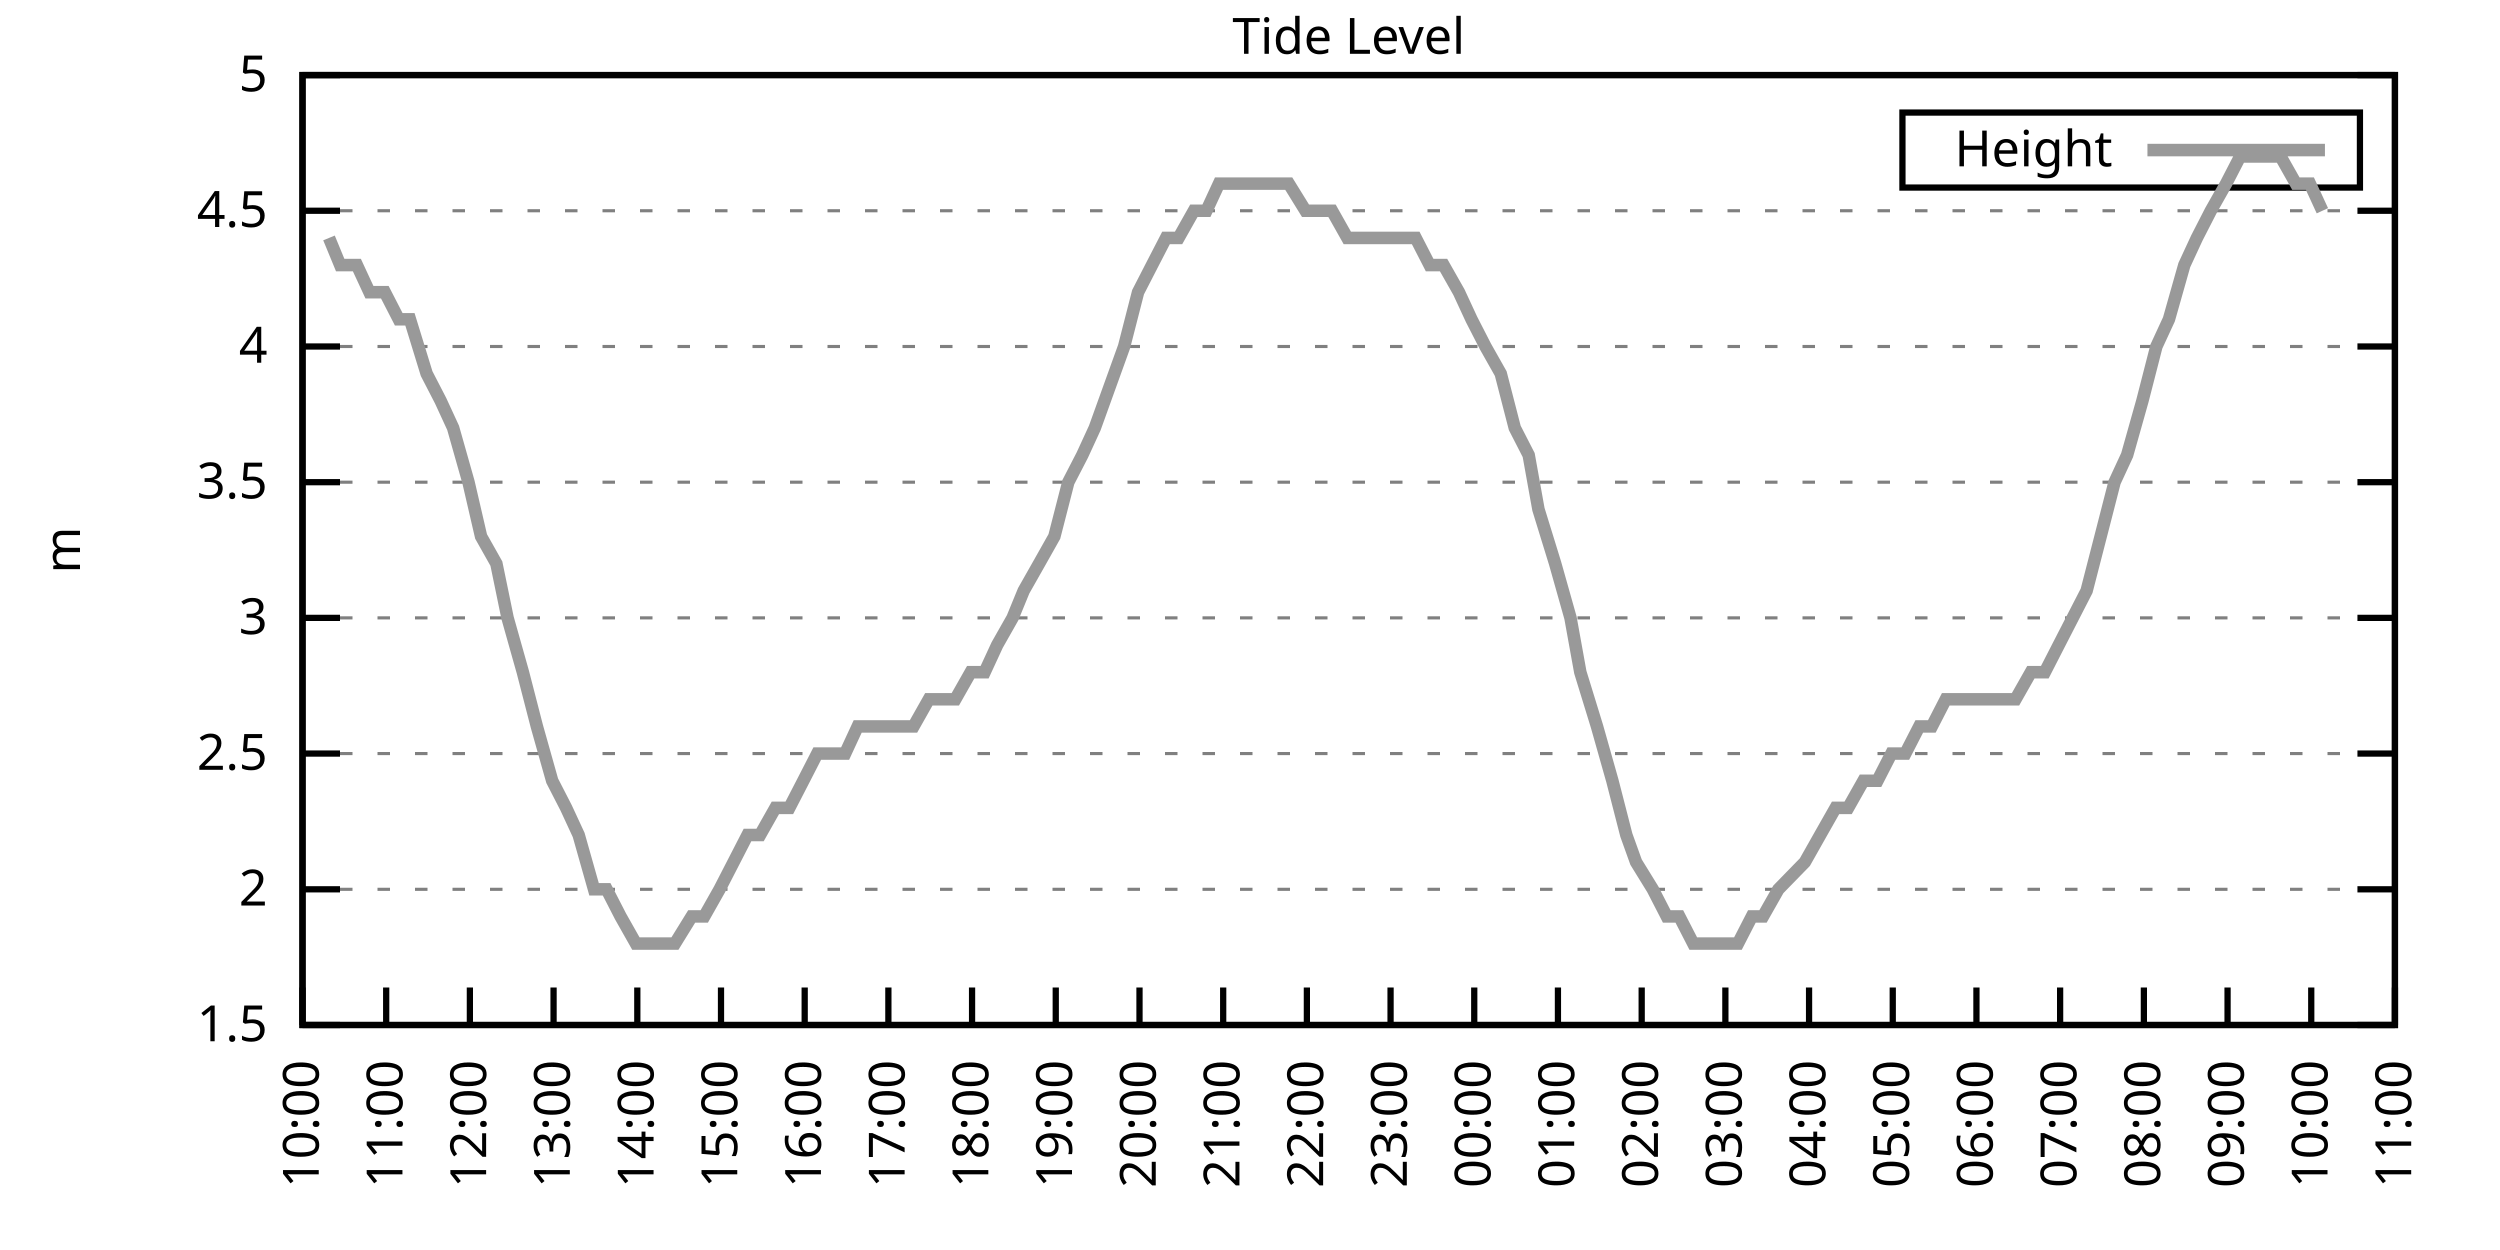
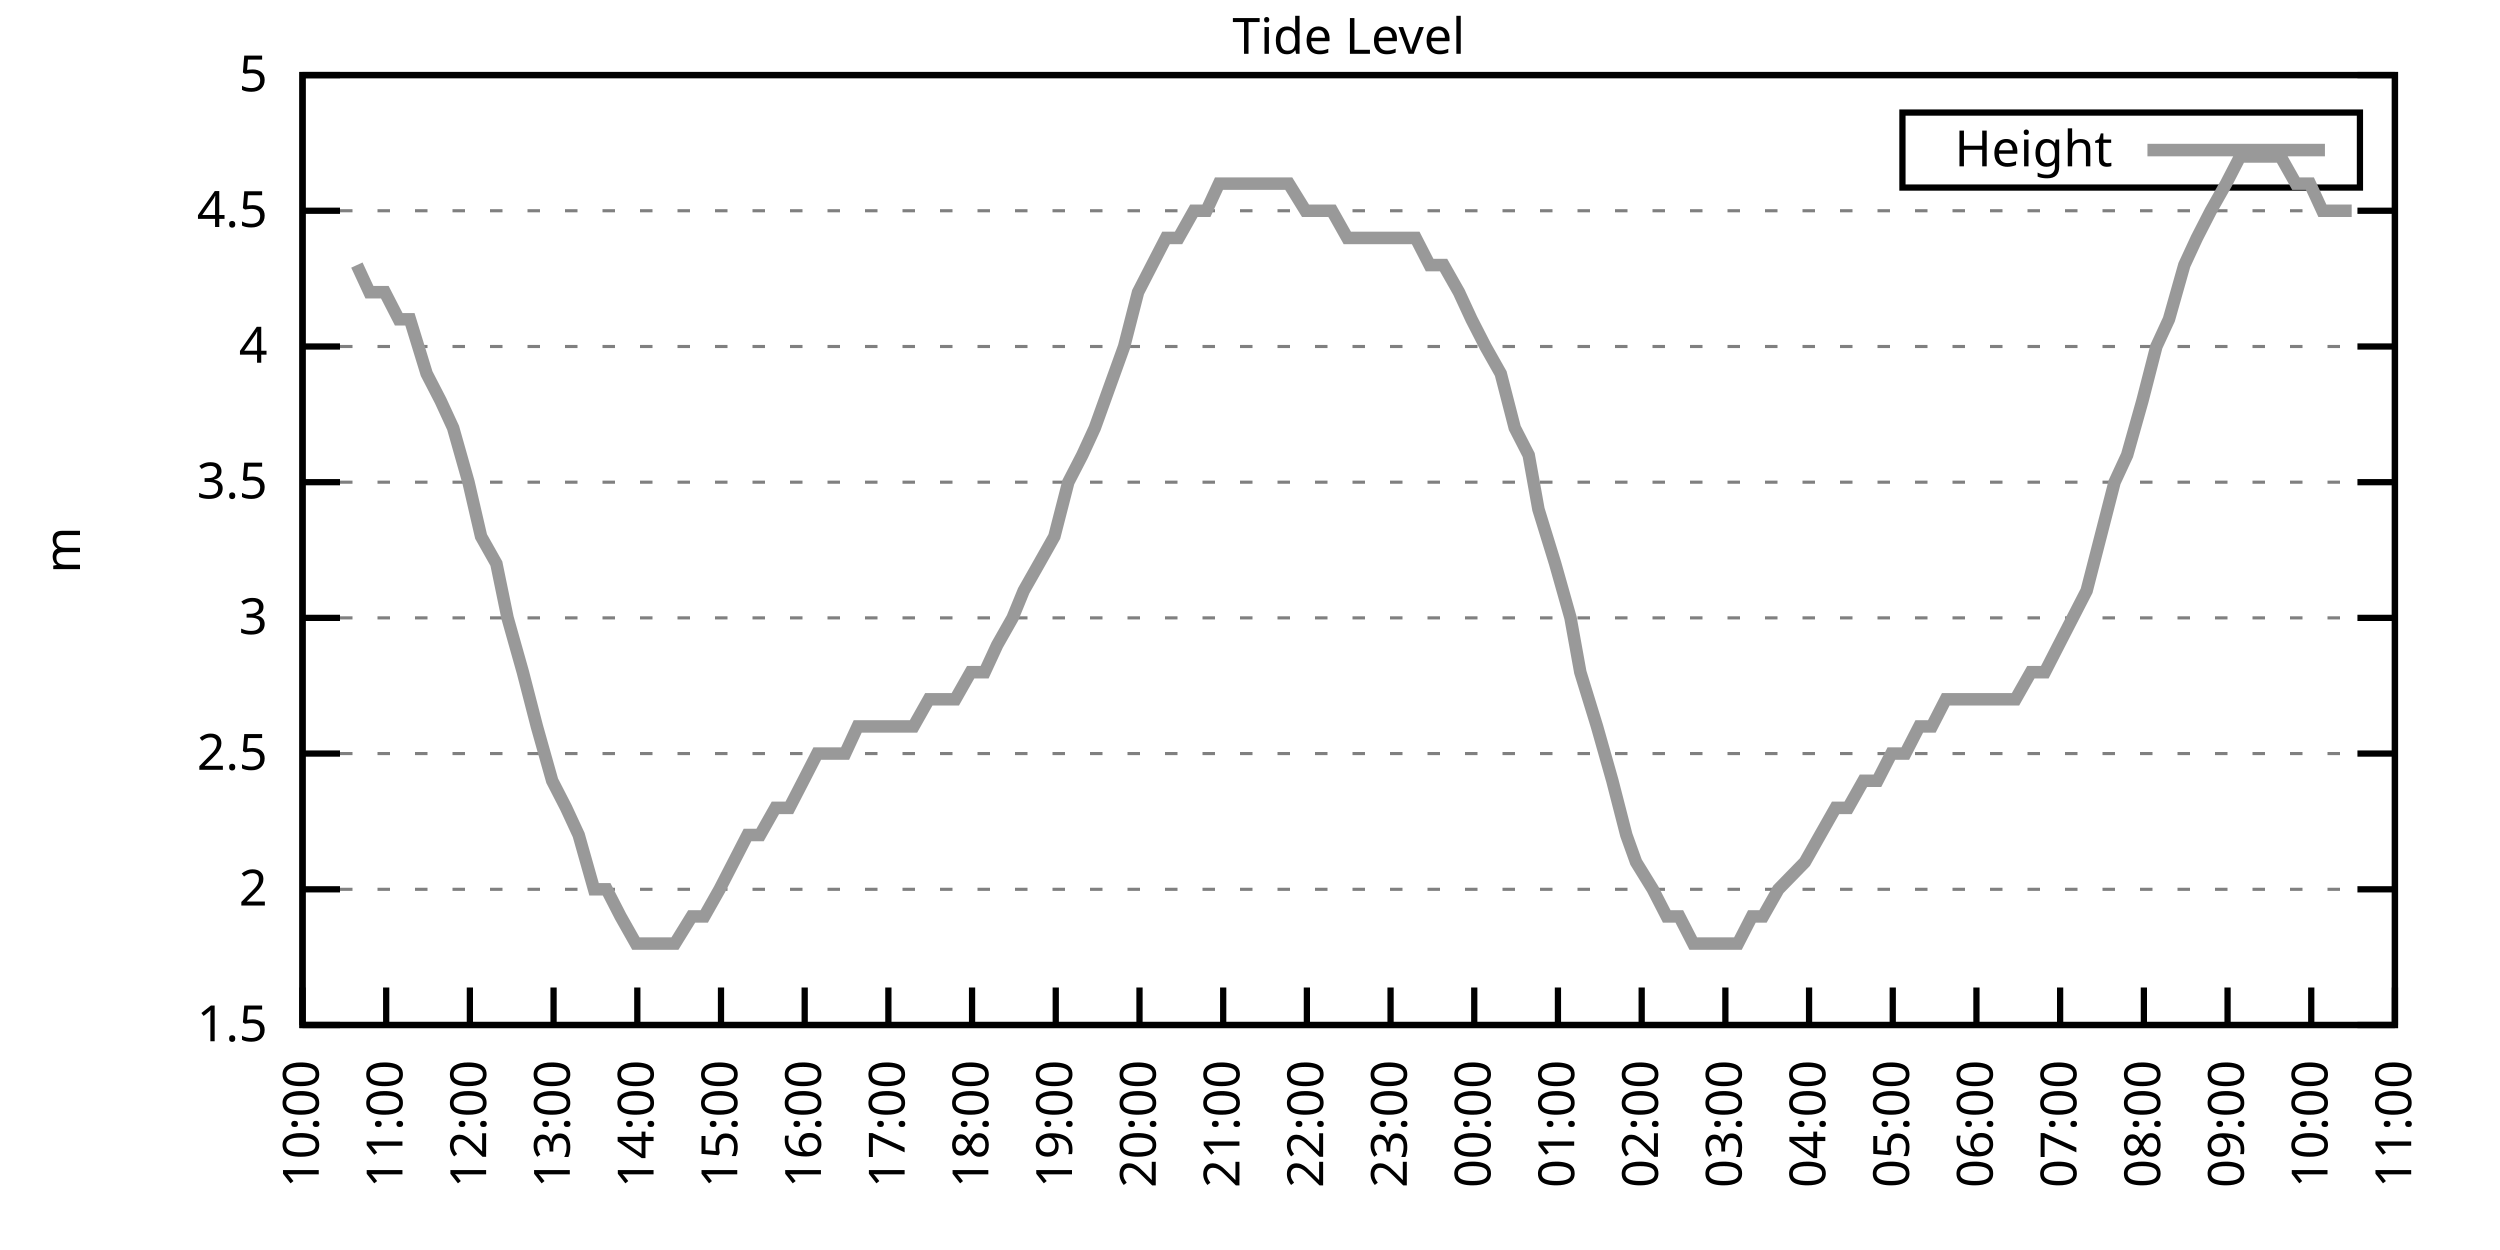
<svg xmlns="http://www.w3.org/2000/svg" xmlns:xlink="http://www.w3.org/1999/xlink" width="400" height="200" viewBox="0 0 400 200">
  <g id="gnuplot_canvas">
    <rect x="0" y="0" width="400" height="200" fill="none" />
    <defs>
      <circle id="gpDot" r="0.5" stroke-width="0.5" stroke="currentColor" />
      <path id="gpPt0" stroke-width="0.333" stroke="currentColor" d="M-1,0 h2 M0,-1 v2" />
      <path id="gpPt1" stroke-width="0.333" stroke="currentColor" d="M-1,-1 L1,1 M1,-1 L-1,1" />
      <path id="gpPt2" stroke-width="0.333" stroke="currentColor" d="M-1,0 L1,0 M0,-1 L0,1 M-1,-1 L1,1 M-1,1 L1,-1" />
      <rect id="gpPt3" stroke-width="0.333" stroke="currentColor" x="-1" y="-1" width="2" height="2" />
      <rect id="gpPt4" stroke-width="0.333" stroke="currentColor" fill="currentColor" x="-1" y="-1" width="2" height="2" />
      <circle id="gpPt5" stroke-width="0.333" stroke="currentColor" cx="0" cy="0" r="1" />
      <use xlink:href="#gpPt5" id="gpPt6" fill="currentColor" stroke="none" />
      <path id="gpPt7" stroke-width="0.333" stroke="currentColor" d="M0,-1.33 L-1.33,0.67 L1.33,0.67 z" />
      <use xlink:href="#gpPt7" id="gpPt8" fill="currentColor" stroke="none" />
      <use xlink:href="#gpPt7" id="gpPt9" stroke="currentColor" transform="rotate(180)" />
      <use xlink:href="#gpPt9" id="gpPt10" fill="currentColor" stroke="none" />
      <use xlink:href="#gpPt3" id="gpPt11" stroke="currentColor" transform="rotate(45)" />
      <use xlink:href="#gpPt11" id="gpPt12" fill="currentColor" stroke="none" />
      <path id="gpPt13" stroke-width="0.333" stroke="currentColor" d="M0,1.330 L1.265,0.411 L0.782,-1.067 L-0.782,-1.076 L-1.265,0.411 z" />
      <use xlink:href="#gpPt13" id="gpPt14" fill="currentColor" stroke="none" />
      <filter id="textbox" filterUnits="objectBoundingBox" x="0" y="0" height="1" width="1">
        <feFlood flood-color="white" flood-opacity="1" result="bgnd" />
        <feComposite in="SourceGraphic" in2="bgnd" operator="atop" />
      </filter>
      <filter id="greybox" filterUnits="objectBoundingBox" x="0" y="0" height="1" width="1">
        <feFlood flood-color="lightgrey" flood-opacity="1" result="grey" />
        <feComposite in="SourceGraphic" in2="grey" operator="atop" />
      </filter>
    </defs>
    <g fill="none" color="white" stroke="currentColor" stroke-width="1.00" stroke-linecap="butt" stroke-linejoin="miter">
</g>
    <g fill="none" color="black" stroke="currentColor" stroke-width="1.00" stroke-linecap="butt" stroke-linejoin="miter">
      <g stroke="none" shape-rendering="crispEdges">
        <polygon fill="rgb(255, 255, 255)" points="48.40,164.00 383.18,164.00 383.18,12.02 48.40,12.02 " />
      </g>
    </g>
    <g fill="none" color="black" stroke="currentColor" stroke-width="1.00" stroke-linecap="butt" stroke-linejoin="miter">
</g>
    <g fill="none" color="black" stroke="black" stroke-width="0.50" stroke-linecap="butt" stroke-linejoin="miter">
</g>
    <g fill="none" color="gray" stroke="currentColor" stroke-width="0.50" stroke-linecap="butt" stroke-linejoin="miter">
      <path stroke="gray" stroke-dasharray="2,4" class="gridline" d="M48.40,164.00 L383.19,164.00  " />
    </g>
    <g fill="none" color="gray" stroke="gray" stroke-width="1.00" stroke-linecap="butt" stroke-linejoin="miter">
</g>
    <g fill="none" color="black" stroke="currentColor" stroke-width="1.00" stroke-linecap="butt" stroke-linejoin="miter">
      <path stroke="black" d="M48.40,164.00 L54.40,164.00 M383.19,164.00 L377.19,164.00  " />
      <g transform="translate(42.80,166.60)" stroke="none" fill="black" font-family="Sans" font-size="8.00" text-anchor="end">
        <text>
          <tspan font-family="Sans"> 1.5</tspan>
        </text>
      </g>
    </g>
    <g fill="none" color="black" stroke="currentColor" stroke-width="1.00" stroke-linecap="butt" stroke-linejoin="miter">
</g>
    <g fill="none" color="black" stroke="black" stroke-width="0.50" stroke-linecap="butt" stroke-linejoin="miter">
</g>
    <g fill="none" color="gray" stroke="currentColor" stroke-width="0.50" stroke-linecap="butt" stroke-linejoin="miter">
      <path stroke="gray" stroke-dasharray="2,4" class="gridline" d="M48.40,142.29 L383.19,142.29  " />
    </g>
    <g fill="none" color="gray" stroke="gray" stroke-width="1.00" stroke-linecap="butt" stroke-linejoin="miter">
</g>
    <g fill="none" color="black" stroke="currentColor" stroke-width="1.00" stroke-linecap="butt" stroke-linejoin="miter">
      <path stroke="black" d="M48.40,142.29 L54.40,142.29 M383.19,142.29 L377.19,142.29  " />
      <g transform="translate(42.80,144.89)" stroke="none" fill="black" font-family="Sans" font-size="8.00" text-anchor="end">
        <text>
          <tspan font-family="Sans"> 2</tspan>
        </text>
      </g>
    </g>
    <g fill="none" color="black" stroke="currentColor" stroke-width="1.00" stroke-linecap="butt" stroke-linejoin="miter">
</g>
    <g fill="none" color="black" stroke="black" stroke-width="0.50" stroke-linecap="butt" stroke-linejoin="miter">
</g>
    <g fill="none" color="gray" stroke="currentColor" stroke-width="0.50" stroke-linecap="butt" stroke-linejoin="miter">
      <path stroke="gray" stroke-dasharray="2,4" class="gridline" d="M48.40,120.57 L383.19,120.57  " />
    </g>
    <g fill="none" color="gray" stroke="gray" stroke-width="1.00" stroke-linecap="butt" stroke-linejoin="miter">
</g>
    <g fill="none" color="black" stroke="currentColor" stroke-width="1.00" stroke-linecap="butt" stroke-linejoin="miter">
      <path stroke="black" d="M48.40,120.57 L54.40,120.57 M383.19,120.57 L377.19,120.57  " />
      <g transform="translate(42.80,123.17)" stroke="none" fill="black" font-family="Sans" font-size="8.00" text-anchor="end">
        <text>
          <tspan font-family="Sans"> 2.5</tspan>
        </text>
      </g>
    </g>
    <g fill="none" color="black" stroke="currentColor" stroke-width="1.00" stroke-linecap="butt" stroke-linejoin="miter">
</g>
    <g fill="none" color="black" stroke="black" stroke-width="0.50" stroke-linecap="butt" stroke-linejoin="miter">
</g>
    <g fill="none" color="gray" stroke="currentColor" stroke-width="0.50" stroke-linecap="butt" stroke-linejoin="miter">
      <path stroke="gray" stroke-dasharray="2,4" class="gridline" d="M48.40,98.86 L383.19,98.86  " />
    </g>
    <g fill="none" color="gray" stroke="gray" stroke-width="1.00" stroke-linecap="butt" stroke-linejoin="miter">
</g>
    <g fill="none" color="black" stroke="currentColor" stroke-width="1.00" stroke-linecap="butt" stroke-linejoin="miter">
      <path stroke="black" d="M48.40,98.86 L54.40,98.86 M383.19,98.86 L377.19,98.86  " />
      <g transform="translate(42.80,101.46)" stroke="none" fill="black" font-family="Sans" font-size="8.00" text-anchor="end">
        <text>
          <tspan font-family="Sans"> 3</tspan>
        </text>
      </g>
    </g>
    <g fill="none" color="black" stroke="currentColor" stroke-width="1.00" stroke-linecap="butt" stroke-linejoin="miter">
</g>
    <g fill="none" color="black" stroke="black" stroke-width="0.50" stroke-linecap="butt" stroke-linejoin="miter">
</g>
    <g fill="none" color="gray" stroke="currentColor" stroke-width="0.50" stroke-linecap="butt" stroke-linejoin="miter">
      <path stroke="gray" stroke-dasharray="2,4" class="gridline" d="M48.40,77.15 L383.19,77.15  " />
    </g>
    <g fill="none" color="gray" stroke="gray" stroke-width="1.00" stroke-linecap="butt" stroke-linejoin="miter">
</g>
    <g fill="none" color="black" stroke="currentColor" stroke-width="1.00" stroke-linecap="butt" stroke-linejoin="miter">
      <path stroke="black" d="M48.40,77.15 L54.40,77.15 M383.19,77.15 L377.19,77.15  " />
      <g transform="translate(42.80,79.75)" stroke="none" fill="black" font-family="Sans" font-size="8.00" text-anchor="end">
        <text>
          <tspan font-family="Sans"> 3.5</tspan>
        </text>
      </g>
    </g>
    <g fill="none" color="black" stroke="currentColor" stroke-width="1.00" stroke-linecap="butt" stroke-linejoin="miter">
</g>
    <g fill="none" color="black" stroke="black" stroke-width="0.50" stroke-linecap="butt" stroke-linejoin="miter">
</g>
    <g fill="none" color="gray" stroke="currentColor" stroke-width="0.50" stroke-linecap="butt" stroke-linejoin="miter">
      <path stroke="gray" stroke-dasharray="2,4" class="gridline" d="M48.40,55.44 L383.19,55.44  " />
    </g>
    <g fill="none" color="gray" stroke="gray" stroke-width="1.00" stroke-linecap="butt" stroke-linejoin="miter">
</g>
    <g fill="none" color="black" stroke="currentColor" stroke-width="1.00" stroke-linecap="butt" stroke-linejoin="miter">
      <path stroke="black" d="M48.40,55.44 L54.40,55.44 M383.19,55.44 L377.19,55.44  " />
      <g transform="translate(42.80,58.04)" stroke="none" fill="black" font-family="Sans" font-size="8.00" text-anchor="end">
        <text>
          <tspan font-family="Sans"> 4</tspan>
        </text>
      </g>
    </g>
    <g fill="none" color="black" stroke="currentColor" stroke-width="1.00" stroke-linecap="butt" stroke-linejoin="miter">
</g>
    <g fill="none" color="black" stroke="black" stroke-width="0.50" stroke-linecap="butt" stroke-linejoin="miter">
</g>
    <g fill="none" color="gray" stroke="currentColor" stroke-width="0.50" stroke-linecap="butt" stroke-linejoin="miter">
      <path stroke="gray" stroke-dasharray="2,4" class="gridline" d="M48.40,33.72 L383.19,33.72  " />
    </g>
    <g fill="none" color="gray" stroke="gray" stroke-width="1.00" stroke-linecap="butt" stroke-linejoin="miter">
</g>
    <g fill="none" color="black" stroke="currentColor" stroke-width="1.00" stroke-linecap="butt" stroke-linejoin="miter">
      <path stroke="black" d="M48.40,33.72 L54.40,33.72 M383.19,33.72 L377.19,33.72  " />
      <g transform="translate(42.80,36.32)" stroke="none" fill="black" font-family="Sans" font-size="8.00" text-anchor="end">
        <text>
          <tspan font-family="Sans"> 4.5</tspan>
        </text>
      </g>
    </g>
    <g fill="none" color="black" stroke="currentColor" stroke-width="1.00" stroke-linecap="butt" stroke-linejoin="miter">
</g>
    <g fill="none" color="black" stroke="black" stroke-width="0.50" stroke-linecap="butt" stroke-linejoin="miter">
</g>
    <g fill="none" color="gray" stroke="currentColor" stroke-width="0.50" stroke-linecap="butt" stroke-linejoin="miter">
      <path stroke="gray" stroke-dasharray="2,4" class="gridline" d="M48.40,12.01 L383.19,12.01  " />
    </g>
    <g fill="none" color="gray" stroke="gray" stroke-width="1.00" stroke-linecap="butt" stroke-linejoin="miter">
</g>
    <g fill="none" color="black" stroke="currentColor" stroke-width="1.00" stroke-linecap="butt" stroke-linejoin="miter">
      <path stroke="black" d="M48.40,12.01 L54.40,12.01 M383.19,12.01 L377.19,12.01  " />
      <g transform="translate(42.80,14.61)" stroke="none" fill="black" font-family="Sans" font-size="8.00" text-anchor="end">
        <text>
          <tspan font-family="Sans"> 5</tspan>
        </text>
      </g>
    </g>
    <g fill="none" color="black" stroke="currentColor" stroke-width="1.00" stroke-linecap="butt" stroke-linejoin="miter">
      <path stroke="black" d="M48.40,164.00 L48.40,158.00  " />
      <g transform="translate(51.00,169.60) rotate(270.00)" stroke="none" fill="black" font-family="Sans" font-size="8.00" text-anchor="end">
        <text>
          <tspan font-family="Sans">10:00</tspan>
        </text>
      </g>
    </g>
    <g fill="none" color="black" stroke="currentColor" stroke-width="1.00" stroke-linecap="butt" stroke-linejoin="miter">
      <path stroke="black" d="M61.79,164.00 L61.79,158.00  " />
      <g transform="translate(64.39,169.60) rotate(270.00)" stroke="none" fill="black" font-family="Sans" font-size="8.00" text-anchor="end">
        <text>
          <tspan font-family="Sans">11:00</tspan>
        </text>
      </g>
    </g>
    <g fill="none" color="black" stroke="currentColor" stroke-width="1.00" stroke-linecap="butt" stroke-linejoin="miter">
      <path stroke="black" d="M75.18,164.00 L75.18,158.00  " />
      <g transform="translate(77.78,169.60) rotate(270.00)" stroke="none" fill="black" font-family="Sans" font-size="8.00" text-anchor="end">
        <text>
          <tspan font-family="Sans">12:00</tspan>
        </text>
      </g>
    </g>
    <g fill="none" color="black" stroke="currentColor" stroke-width="1.00" stroke-linecap="butt" stroke-linejoin="miter">
      <path stroke="black" d="M88.57,164.00 L88.57,158.00  " />
      <g transform="translate(91.17,169.60) rotate(270.00)" stroke="none" fill="black" font-family="Sans" font-size="8.00" text-anchor="end">
        <text>
          <tspan font-family="Sans">13:00</tspan>
        </text>
      </g>
    </g>
    <g fill="none" color="black" stroke="currentColor" stroke-width="1.00" stroke-linecap="butt" stroke-linejoin="miter">
      <path stroke="black" d="M101.97,164.00 L101.97,158.00  " />
      <g transform="translate(104.57,169.60) rotate(270.00)" stroke="none" fill="black" font-family="Sans" font-size="8.00" text-anchor="end">
        <text>
          <tspan font-family="Sans">14:00</tspan>
        </text>
      </g>
    </g>
    <g fill="none" color="black" stroke="currentColor" stroke-width="1.00" stroke-linecap="butt" stroke-linejoin="miter">
      <path stroke="black" d="M115.36,164.00 L115.36,158.00  " />
      <g transform="translate(117.96,169.60) rotate(270.00)" stroke="none" fill="black" font-family="Sans" font-size="8.00" text-anchor="end">
        <text>
          <tspan font-family="Sans">15:00</tspan>
        </text>
      </g>
    </g>
    <g fill="none" color="black" stroke="currentColor" stroke-width="1.00" stroke-linecap="butt" stroke-linejoin="miter">
      <path stroke="black" d="M128.75,164.00 L128.75,158.00  " />
      <g transform="translate(131.35,169.60) rotate(270.00)" stroke="none" fill="black" font-family="Sans" font-size="8.00" text-anchor="end">
        <text>
          <tspan font-family="Sans">16:00</tspan>
        </text>
      </g>
    </g>
    <g fill="none" color="black" stroke="currentColor" stroke-width="1.00" stroke-linecap="butt" stroke-linejoin="miter">
      <path stroke="black" d="M142.14,164.00 L142.14,158.00  " />
      <g transform="translate(144.74,169.60) rotate(270.00)" stroke="none" fill="black" font-family="Sans" font-size="8.00" text-anchor="end">
        <text>
          <tspan font-family="Sans">17:00</tspan>
        </text>
      </g>
    </g>
    <g fill="none" color="black" stroke="currentColor" stroke-width="1.00" stroke-linecap="butt" stroke-linejoin="miter">
      <path stroke="black" d="M155.53,164.00 L155.53,158.00  " />
      <g transform="translate(158.13,169.60) rotate(270.00)" stroke="none" fill="black" font-family="Sans" font-size="8.00" text-anchor="end">
        <text>
          <tspan font-family="Sans">18:00</tspan>
        </text>
      </g>
    </g>
    <g fill="none" color="black" stroke="currentColor" stroke-width="1.00" stroke-linecap="butt" stroke-linejoin="miter">
      <path stroke="black" d="M168.92,164.00 L168.92,158.00  " />
      <g transform="translate(171.52,169.60) rotate(270.00)" stroke="none" fill="black" font-family="Sans" font-size="8.00" text-anchor="end">
        <text>
          <tspan font-family="Sans">19:00</tspan>
        </text>
      </g>
    </g>
    <g fill="none" color="black" stroke="currentColor" stroke-width="1.00" stroke-linecap="butt" stroke-linejoin="miter">
      <path stroke="black" d="M182.32,164.00 L182.32,158.00  " />
      <g transform="translate(184.92,169.60) rotate(270.00)" stroke="none" fill="black" font-family="Sans" font-size="8.00" text-anchor="end">
        <text>
          <tspan font-family="Sans">20:00</tspan>
        </text>
      </g>
    </g>
    <g fill="none" color="black" stroke="currentColor" stroke-width="1.00" stroke-linecap="butt" stroke-linejoin="miter">
      <path stroke="black" d="M195.71,164.00 L195.71,158.00  " />
      <g transform="translate(198.31,169.60) rotate(270.00)" stroke="none" fill="black" font-family="Sans" font-size="8.00" text-anchor="end">
        <text>
          <tspan font-family="Sans">21:00</tspan>
        </text>
      </g>
    </g>
    <g fill="none" color="black" stroke="currentColor" stroke-width="1.00" stroke-linecap="butt" stroke-linejoin="miter">
      <path stroke="black" d="M209.10,164.00 L209.10,158.00  " />
      <g transform="translate(211.70,169.60) rotate(270.00)" stroke="none" fill="black" font-family="Sans" font-size="8.00" text-anchor="end">
        <text>
          <tspan font-family="Sans">22:00</tspan>
        </text>
      </g>
    </g>
    <g fill="none" color="black" stroke="currentColor" stroke-width="1.00" stroke-linecap="butt" stroke-linejoin="miter">
      <path stroke="black" d="M222.49,164.00 L222.49,158.00  " />
      <g transform="translate(225.09,169.60) rotate(270.00)" stroke="none" fill="black" font-family="Sans" font-size="8.00" text-anchor="end">
        <text>
          <tspan font-family="Sans">23:00</tspan>
        </text>
      </g>
    </g>
    <g fill="none" color="black" stroke="currentColor" stroke-width="1.00" stroke-linecap="butt" stroke-linejoin="miter">
      <path stroke="black" d="M235.88,164.00 L235.88,158.00  " />
      <g transform="translate(238.48,169.60) rotate(270.00)" stroke="none" fill="black" font-family="Sans" font-size="8.00" text-anchor="end">
        <text>
          <tspan font-family="Sans">00:00</tspan>
        </text>
      </g>
    </g>
    <g fill="none" color="black" stroke="currentColor" stroke-width="1.00" stroke-linecap="butt" stroke-linejoin="miter">
      <path stroke="black" d="M249.27,164.00 L249.27,158.00  " />
      <g transform="translate(251.87,169.60) rotate(270.00)" stroke="none" fill="black" font-family="Sans" font-size="8.00" text-anchor="end">
        <text>
          <tspan font-family="Sans">01:00</tspan>
        </text>
      </g>
    </g>
    <g fill="none" color="black" stroke="currentColor" stroke-width="1.00" stroke-linecap="butt" stroke-linejoin="miter">
      <path stroke="black" d="M262.67,164.00 L262.67,158.00  " />
      <g transform="translate(265.27,169.60) rotate(270.00)" stroke="none" fill="black" font-family="Sans" font-size="8.00" text-anchor="end">
        <text>
          <tspan font-family="Sans">02:00</tspan>
        </text>
      </g>
    </g>
    <g fill="none" color="black" stroke="currentColor" stroke-width="1.00" stroke-linecap="butt" stroke-linejoin="miter">
      <path stroke="black" d="M276.06,164.00 L276.06,158.00  " />
      <g transform="translate(278.66,169.60) rotate(270.00)" stroke="none" fill="black" font-family="Sans" font-size="8.00" text-anchor="end">
        <text>
          <tspan font-family="Sans">03:00</tspan>
        </text>
      </g>
    </g>
    <g fill="none" color="black" stroke="currentColor" stroke-width="1.00" stroke-linecap="butt" stroke-linejoin="miter">
      <path stroke="black" d="M289.45,164.00 L289.45,158.00  " />
      <g transform="translate(292.05,169.60) rotate(270.00)" stroke="none" fill="black" font-family="Sans" font-size="8.00" text-anchor="end">
        <text>
          <tspan font-family="Sans">04:00</tspan>
        </text>
      </g>
    </g>
    <g fill="none" color="black" stroke="currentColor" stroke-width="1.00" stroke-linecap="butt" stroke-linejoin="miter">
      <path stroke="black" d="M302.84,164.00 L302.84,158.00  " />
      <g transform="translate(305.44,169.60) rotate(270.00)" stroke="none" fill="black" font-family="Sans" font-size="8.00" text-anchor="end">
        <text>
          <tspan font-family="Sans">05:00</tspan>
        </text>
      </g>
    </g>
    <g fill="none" color="black" stroke="currentColor" stroke-width="1.00" stroke-linecap="butt" stroke-linejoin="miter">
      <path stroke="black" d="M316.23,164.00 L316.23,158.00  " />
      <g transform="translate(318.83,169.60) rotate(270.00)" stroke="none" fill="black" font-family="Sans" font-size="8.00" text-anchor="end">
        <text>
          <tspan font-family="Sans">06:00</tspan>
        </text>
      </g>
    </g>
    <g fill="none" color="black" stroke="currentColor" stroke-width="1.00" stroke-linecap="butt" stroke-linejoin="miter">
      <path stroke="black" d="M329.62,164.00 L329.62,158.00  " />
      <g transform="translate(332.22,169.60) rotate(270.00)" stroke="none" fill="black" font-family="Sans" font-size="8.00" text-anchor="end">
        <text>
          <tspan font-family="Sans">07:00</tspan>
        </text>
      </g>
    </g>
    <g fill="none" color="black" stroke="currentColor" stroke-width="1.00" stroke-linecap="butt" stroke-linejoin="miter">
      <path stroke="black" d="M343.02,164.00 L343.02,158.00  " />
      <g transform="translate(345.62,169.60) rotate(270.00)" stroke="none" fill="black" font-family="Sans" font-size="8.00" text-anchor="end">
        <text>
          <tspan font-family="Sans">08:00</tspan>
        </text>
      </g>
    </g>
    <g fill="none" color="black" stroke="currentColor" stroke-width="1.00" stroke-linecap="butt" stroke-linejoin="miter">
      <path stroke="black" d="M356.41,164.00 L356.41,158.00  " />
      <g transform="translate(359.01,169.60) rotate(270.00)" stroke="none" fill="black" font-family="Sans" font-size="8.00" text-anchor="end">
        <text>
          <tspan font-family="Sans">09:00</tspan>
        </text>
      </g>
    </g>
    <g fill="none" color="black" stroke="currentColor" stroke-width="1.00" stroke-linecap="butt" stroke-linejoin="miter">
      <path stroke="black" d="M369.80,164.00 L369.80,158.00  " />
      <g transform="translate(372.40,169.60) rotate(270.00)" stroke="none" fill="black" font-family="Sans" font-size="8.00" text-anchor="end">
        <text>
          <tspan font-family="Sans">10:00</tspan>
        </text>
      </g>
    </g>
    <g fill="none" color="black" stroke="currentColor" stroke-width="1.00" stroke-linecap="butt" stroke-linejoin="miter">
      <path stroke="black" d="M383.19,164.00 L383.19,158.00  " />
      <g transform="translate(385.79,169.60) rotate(270.00)" stroke="none" fill="black" font-family="Sans" font-size="8.00" text-anchor="end">
        <text>
          <tspan font-family="Sans">11:00</tspan>
        </text>
      </g>
    </g>
    <g fill="none" color="black" stroke="currentColor" stroke-width="1.00" stroke-linecap="butt" stroke-linejoin="miter">
</g>
    <g fill="none" color="black" stroke="currentColor" stroke-width="1.00" stroke-linecap="butt" stroke-linejoin="miter">
      <path stroke="black" d="M48.40,12.01 L48.40,164.00 L383.19,164.00 L383.19,12.01 L48.40,12.01 Z  " />
    </g>
    <g fill="none" color="black" stroke="currentColor" stroke-width="1.00" stroke-linecap="butt" stroke-linejoin="miter">
</g>
    <g fill="none" color="black" stroke="currentColor" stroke-width="1.00" stroke-linecap="butt" stroke-linejoin="miter">
      <path stroke="black" d="M304.39,30.01 L304.39,18.01 L377.59,18.01 L377.59,30.01 L304.39,30.01 Z  " />
    </g>
    <g id="Tide_level_plot_1">
      <g fill="none" color="white" stroke="black" stroke-width="2.00" stroke-linecap="butt" stroke-linejoin="miter">
</g>
      <g fill="none" color="black" stroke="currentColor" stroke-width="2.00" stroke-linecap="butt" stroke-linejoin="miter">
        <g transform="translate(337.99,26.61)" stroke="none" fill="black" font-family="Sans" font-size="8.00" text-anchor="end">
          <text>
            <tspan font-family="Sans">Height</tspan>
          </text>
        </g>
      </g>
      <g fill="none" color="black" stroke="currentColor" stroke-width="2.00" stroke-linecap="butt" stroke-linejoin="miter">
-         <path stroke="rgb(153, 153, 153)" d="M343.59,24.01 L371.99,24.01 M52.64,38.07 L54.43,42.41 L57.10,42.41 L59.11,46.75 L61.57,46.75 L63.80,51.09   L65.59,51.09 L68.26,59.78 L70.50,64.12 L72.50,68.46 L74.96,77.15 L76.97,85.83 L79.42,90.18 L81.21,98.86   L83.66,107.55 L85.90,116.23 L88.35,124.92 L90.58,129.26 L92.59,133.60 L95.05,142.29 L97.06,142.29 L99.29,146.63   L101.74,150.97 L103.53,150.97 L105.98,150.97 L107.99,150.97 L110.67,146.63 L112.68,146.63 L115.13,142.29 L117.37,137.94   L119.60,133.60 L121.61,133.60 L124.06,129.26 L126.29,129.26 L128.53,124.92 L130.76,120.57 L132.99,120.57 L135.22,120.57   L137.23,116.23 L139.69,116.23 L141.69,116.23 L143.93,116.23 L146.16,116.23 L148.61,111.89 L150.85,111.89 L152.85,111.89   L155.31,107.55 L157.54,107.55 L159.55,103.20 L162.01,98.86 L163.79,94.52 L166.25,90.18 L168.70,85.83 L170.93,77.15   L173.17,72.81 L175.17,68.46 L179.86,55.44 L182.09,46.75 L184.32,42.41 L186.56,38.07 L188.57,38.07 L191.02,33.72   L193.03,33.72 L195.04,29.38 L197.72,29.38 L199.95,29.38 L202.18,29.38 L204.19,29.38 L206.20,29.38 L208.88,33.72   L210.66,33.72 L213.12,33.72 L215.57,38.07 L217.80,38.07 L219.81,38.07 L222.04,38.07 L224.50,38.07 L226.51,38.07   L228.74,42.41 L230.97,42.41 L233.43,46.75 L235.44,51.09 L237.67,55.44 L240.12,59.78 L242.36,68.46 L244.59,72.81   L246.15,81.49 L248.83,90.18 L251.28,98.86 L252.85,107.55 L255.52,116.23 L257.98,124.92 L260.21,133.60 L261.77,137.94   L264.45,142.29 L266.68,146.63 L268.69,146.63 L270.92,150.97 L273.60,150.97 L275.39,150.97 L278.07,150.97 L280.30,146.63   L282.08,146.63 L284.54,142.29 L288.78,137.94 L291.23,133.60 L293.69,129.26 L295.70,129.26 L298.15,124.92 L300.39,124.92   L302.62,120.57 L304.85,120.57 L307.08,116.23 L309.09,116.23 L311.32,111.89 L313.78,111.89 L316.01,111.89 L318.24,111.89   L320.47,111.89 L322.48,111.89 L324.94,107.55 L327.17,107.55 L329.40,103.20 L331.63,98.86 L333.86,94.52 L336.10,85.83   L338.33,77.15 L340.34,72.81 L342.79,64.12 L345.02,55.44 L347.03,51.09 L349.49,42.41 L351.50,38.07 L353.73,33.72   L356.18,29.38 L358.42,25.04 L360.65,25.04 L362.66,25.04 L364.89,25.04 L367.34,29.38 L369.58,29.38 L371.58,33.72    " />
+         <path stroke="rgb(153, 153, 153)" d="M343.59,24.01 L371.99,24.01 M57.10,42.41 L59.11,46.75 L61.57,46.75 L63.80,51.09 L65.59,51.09 L68.26,59.78   L70.50,64.12 L72.50,68.46 L74.96,77.15 L76.97,85.83 L79.42,90.18 L81.21,98.86 L83.66,107.55 L85.90,116.23   L88.35,124.92 L90.58,129.26 L92.59,133.60 L95.05,142.29 L97.06,142.29 L99.29,146.63 L101.74,150.97 L103.53,150.97   L105.98,150.97 L107.99,150.97 L110.67,146.63 L112.68,146.63 L115.13,142.29 L117.37,137.94 L119.60,133.60 L121.61,133.60   L124.06,129.26 L126.29,129.26 L128.53,124.92 L130.76,120.57 L132.99,120.57 L135.22,120.57 L137.23,116.23 L139.69,116.23   L141.69,116.23 L143.93,116.23 L146.16,116.23 L148.61,111.89 L150.85,111.89 L152.85,111.89 L155.31,107.55 L157.54,107.55   L159.55,103.20 L162.01,98.86 L163.79,94.52 L166.25,90.18 L168.70,85.83 L170.93,77.15 L173.17,72.81 L175.17,68.46   L179.86,55.44 L182.09,46.75 L184.32,42.41 L186.56,38.07 L188.57,38.07 L191.02,33.72 L193.03,33.72 L195.04,29.38   L197.72,29.38 L199.95,29.38 L202.18,29.38 L204.19,29.38 L206.20,29.38 L208.88,33.72 L210.66,33.72 L213.12,33.72   L215.57,38.07 L217.80,38.07 L219.81,38.07 L222.04,38.07 L224.50,38.07 L226.51,38.07 L228.74,42.41 L230.97,42.41   L233.43,46.75 L235.44,51.09 L237.67,55.44 L240.12,59.78 L242.36,68.46 L244.59,72.81 L246.15,81.49 L248.83,90.18   L251.28,98.86 L252.85,107.55 L255.52,116.23 L257.98,124.92 L260.21,133.60 L261.77,137.94 L264.45,142.29 L266.68,146.63   L268.69,146.63 L270.92,150.97 L273.60,150.97 L275.39,150.97 L278.07,150.97 L280.30,146.63 L282.08,146.63 L284.54,142.29   L288.78,137.94 L291.23,133.60 L293.69,129.26 L295.70,129.26 L298.15,124.92 L300.39,124.92 L302.62,120.57 L304.85,120.57   L307.08,116.23 L309.09,116.23 L311.32,111.89 L313.78,111.89 L316.01,111.89 L318.24,111.89 L320.47,111.89 L322.48,111.89   L324.94,107.55 L327.17,107.55 L329.40,103.20 L331.63,98.86 L333.86,94.52 L336.10,85.83 L338.33,77.15 L340.34,72.81   L342.79,64.12 L345.02,55.44 L347.03,51.09 L349.49,42.41 L351.50,38.07 L353.73,33.72 L356.18,29.38 L358.42,25.04   L360.65,25.04 L362.66,25.04 L364.89,25.04 L367.34,29.38 L369.58,29.38 L371.58,33.72 L373.82,33.72 L376.27,33.72    " />
      </g>
    </g>
    <g fill="none" color="black" stroke="currentColor" stroke-width="2.00" stroke-linecap="butt" stroke-linejoin="miter">
</g>
    <g fill="none" color="black" stroke="black" stroke-width="1.00" stroke-linecap="butt" stroke-linejoin="miter">
</g>
    <g fill="none" color="black" stroke="currentColor" stroke-width="1.00" stroke-linecap="butt" stroke-linejoin="miter">
      <path stroke="black" d="M48.40,12.01 L48.40,164.00 L383.19,164.00 L383.19,12.01 L48.40,12.01 Z  " />
      <g transform="translate(12.80,88.01) rotate(270.00)" stroke="none" fill="black" font-family="Sans" font-size="8.00" text-anchor="middle">
        <text>
          <tspan font-family="Sans">m</tspan>
        </text>
      </g>
    </g>
    <g fill="none" color="black" stroke="currentColor" stroke-width="1.00" stroke-linecap="butt" stroke-linejoin="miter">
</g>
    <g fill="none" color="black" stroke="currentColor" stroke-width="1.00" stroke-linecap="butt" stroke-linejoin="miter">
      <g transform="translate(215.79,8.61)" stroke="none" fill="black" font-family="Sans" font-size="8.00" text-anchor="middle">
        <text>
          <tspan font-family="Sans">Tide Level</tspan>
        </text>
      </g>
    </g>
    <g fill="none" color="black" stroke="currentColor" stroke-width="1.00" stroke-linecap="butt" stroke-linejoin="miter">
</g>
  </g>
</svg>
